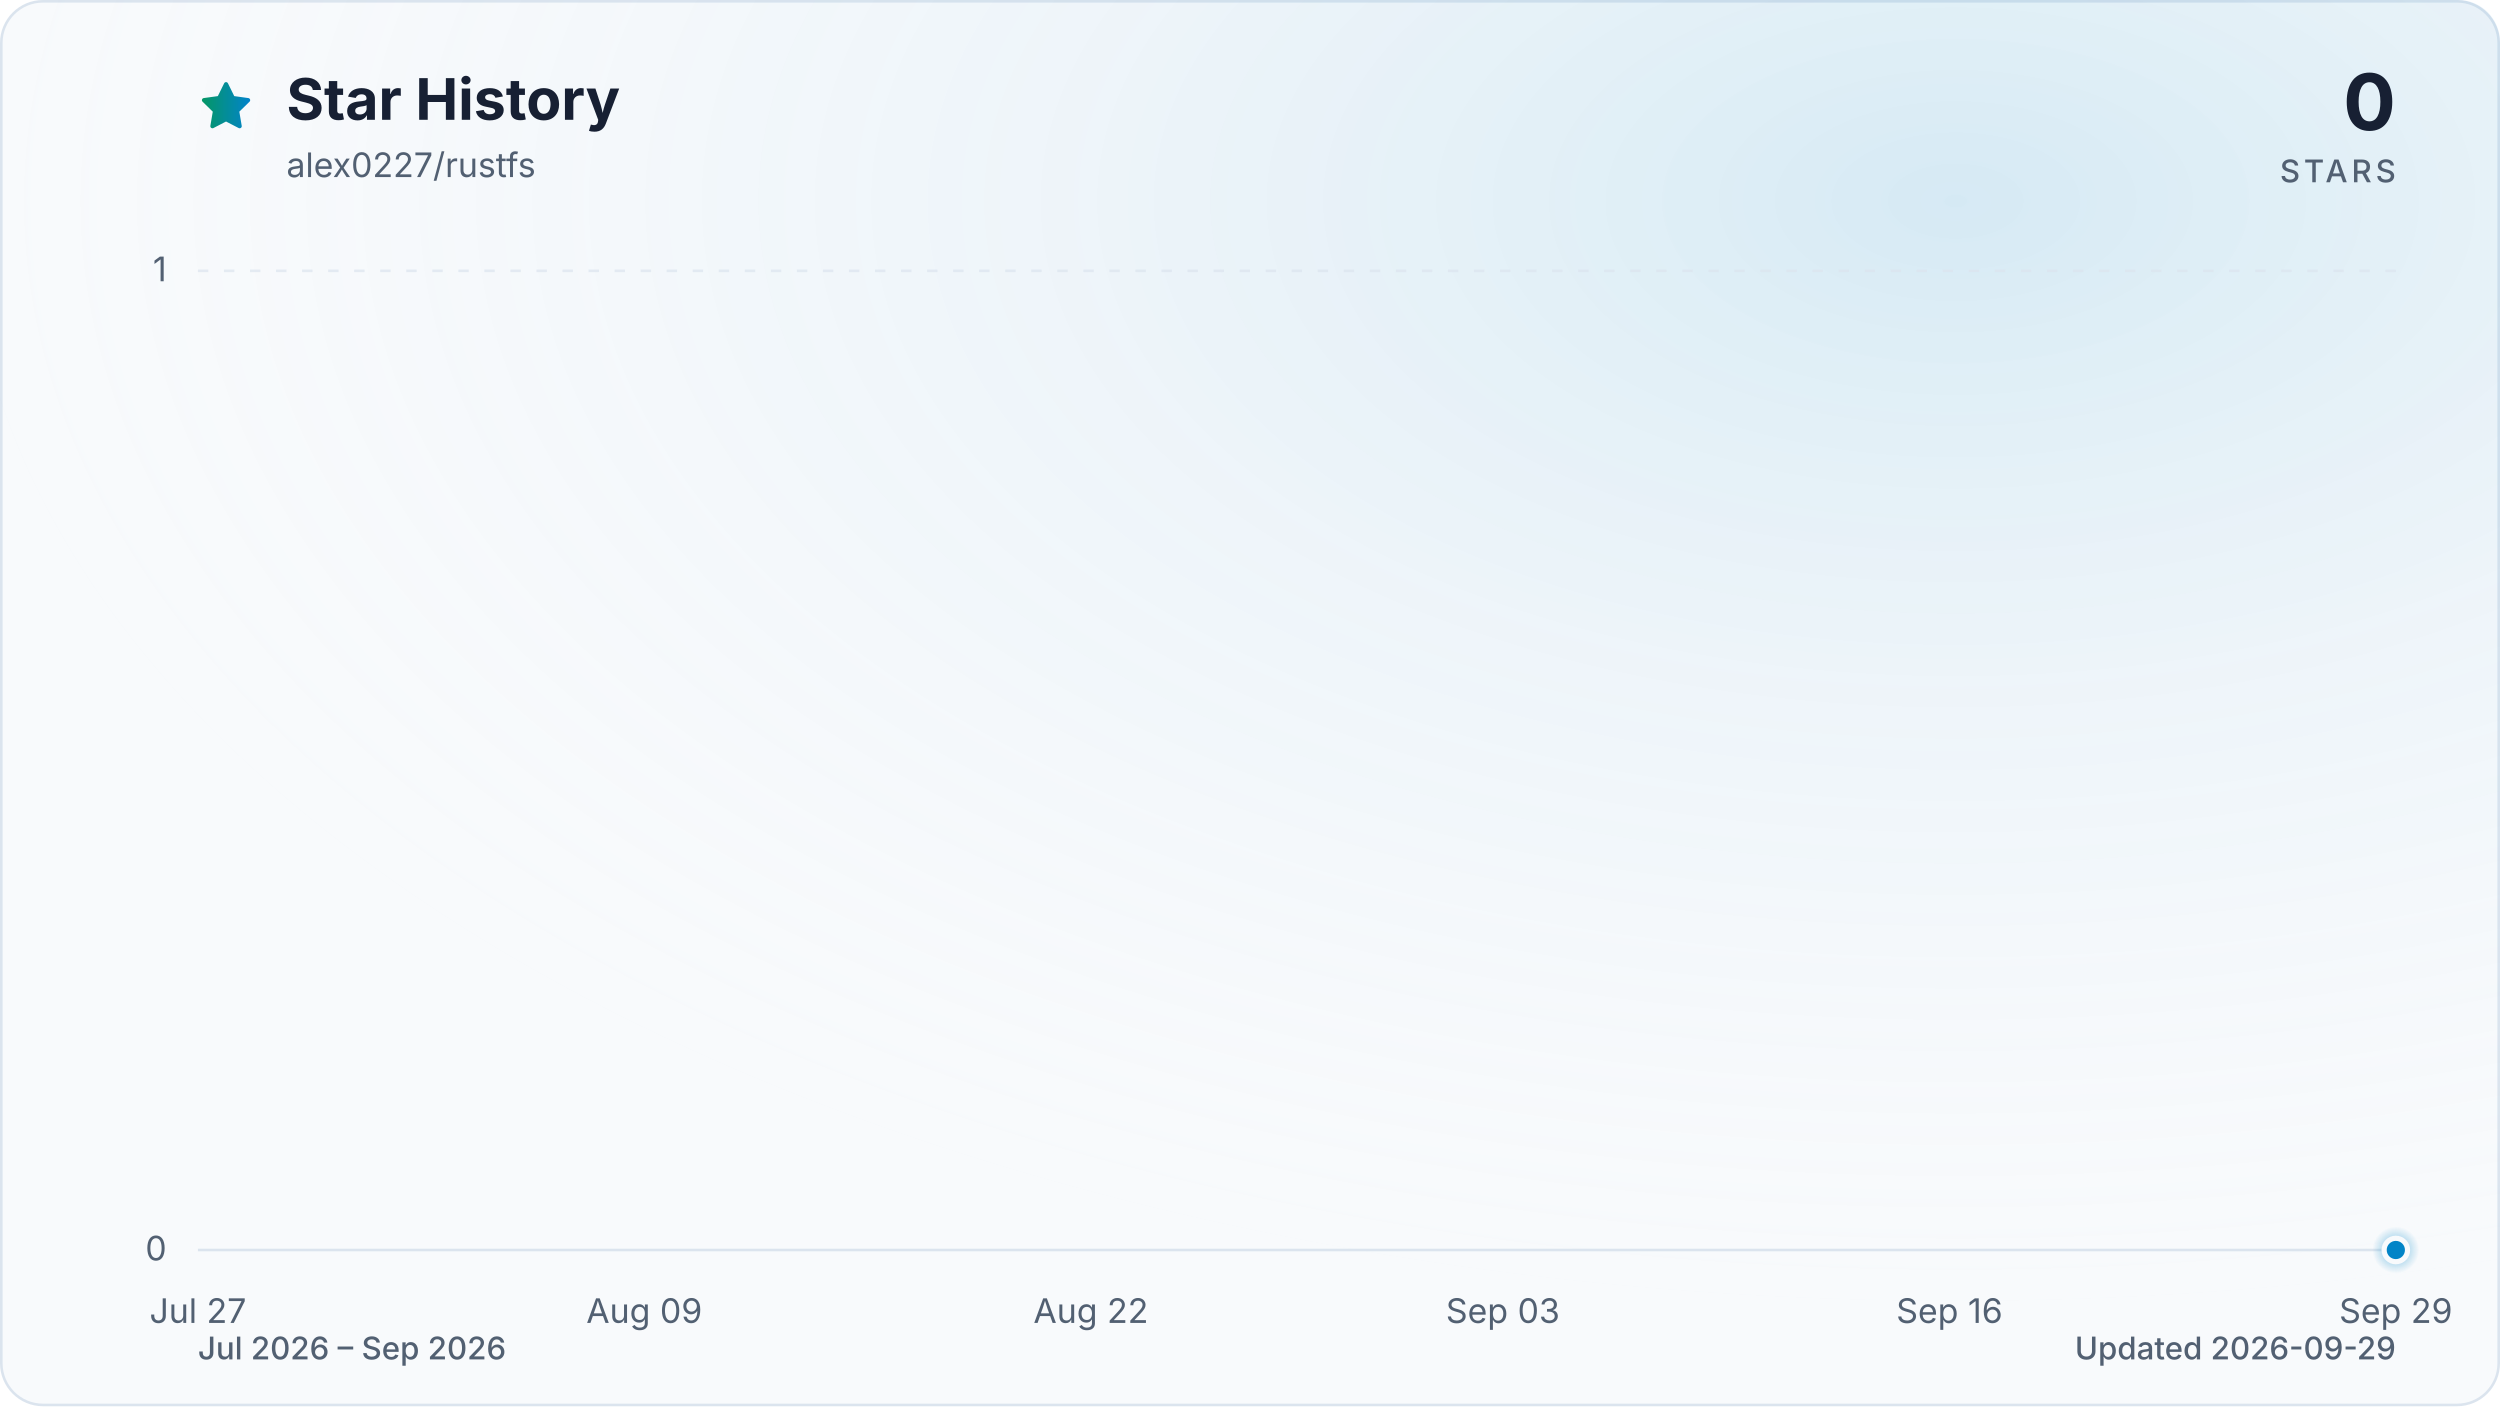
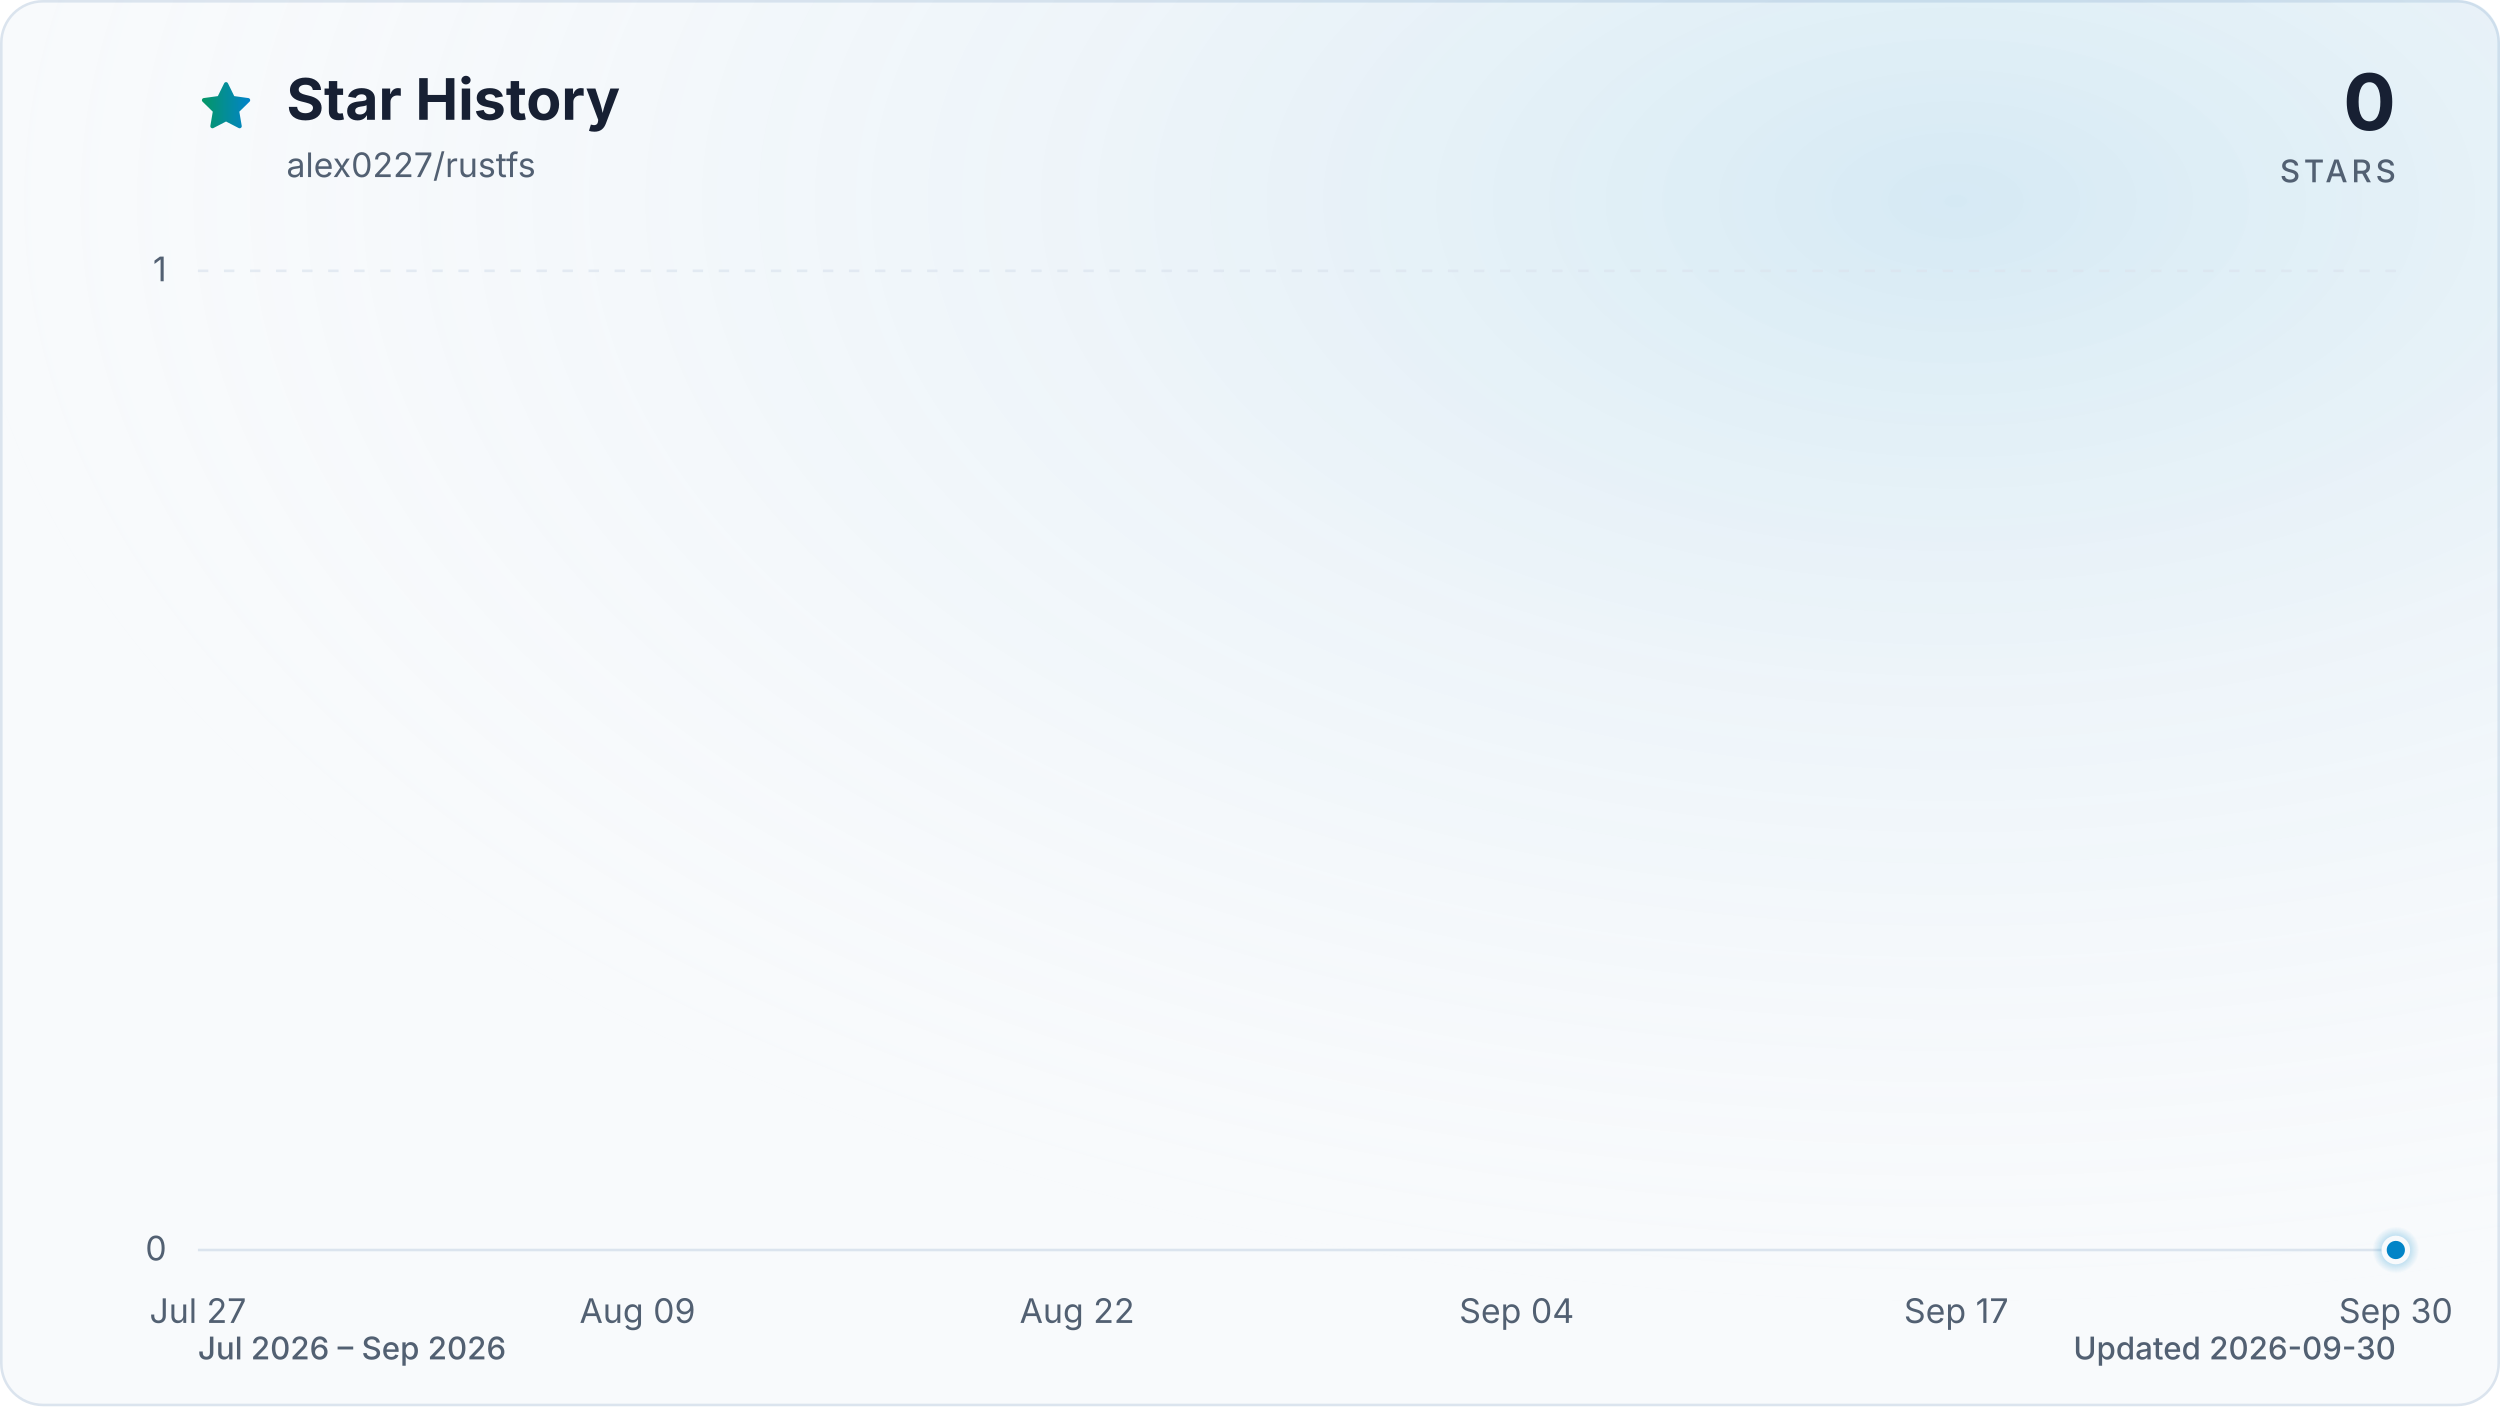
<svg xmlns="http://www.w3.org/2000/svg" viewBox="0 0 960 540" role="img" aria-labelledby="title description" data-style="gradient" data-variant="glow" data-animated="true">
  <defs>
    <linearGradient id="trend" x1="0" y1="0" x2="1" y2="0">
      <stop offset="0%" stop-color="#059669" />
      <stop offset="100%" stop-color="#0284c7" />
    </linearGradient>
    <linearGradient id="area" x1="0" y1="0" x2="0" y2="1">
      <stop offset="0%" stop-color="#059669" stop-opacity="0.30" />
      <stop offset="55%" stop-color="#0284c7" stop-opacity="0.10" />
      <stop offset="100%" stop-color="#0284c7" stop-opacity="0.01" />
    </linearGradient>
    <radialGradient id="marker-halo" cx="50%" cy="50%" r="50%">
      <stop offset="0%" stop-color="#0284c7" stop-opacity="0.55" />
      <stop offset="100%" stop-color="#0284c7" stop-opacity="0" />
    </radialGradient>
    <radialGradient id="surface-glow" cx="78%" cy="14%" r="80%">
      <stop offset="0%" stop-color="#0284c7" stop-opacity="0.14" />
      <stop offset="100%" stop-color="#f8fafc" stop-opacity="0" />
    </radialGradient>
    <filter id="trend-glow" x="-20%" y="-20%" width="140%" height="140%">
      <feGaussianBlur stdDeviation="7" />
    </filter>
  </defs>
  <style>
.trend-enter{transform-box:fill-box;transform-origin:center;animation:trend-enter 520ms cubic-bezier(0.16,1,0.3,1)}
.marker-enter{transform-box:fill-box;transform-origin:center;animation:marker-enter 320ms cubic-bezier(0.16,1,0.3,1) 200ms both}
.marker-pulse{transform-box:fill-box;transform-origin:center;animation:marker-pulse 2.6s ease-out infinite}
@keyframes trend-enter{from{opacity:.35;transform:translateY(10px)}to{opacity:1;transform:translateY(0)}}
@keyframes marker-enter{from{opacity:0;transform:scale(.4)}to{opacity:1;transform:scale(1)}}
@keyframes marker-pulse{0%{opacity:.5;transform:scale(.7)}70%,100%{opacity:0;transform:scale(2.1)}}
@media (prefers-reduced-motion:reduce){.trend-enter,.marker-enter,.marker-pulse{animation:none!important}}
@media (prefers-reduced-motion:reduce){.marker-pulse{opacity:0}}
</style>
  <rect x="0.5" y="0.5" width="959" height="539" fill="#f8fafc" stroke="#dbe4ee" stroke-width="1" rx="16" />
  <rect width="960" height="540" fill="url(#surface-glow)" rx="16" />
  <path d="M12 2.6l2.9 5.9 6.5.9-4.7 4.6 1.1 6.5-5.8-3-5.8 3 1.1-6.5-4.7-4.6 6.5-.9L12 2.6Z" transform="translate(76 30) scale(.9)" fill="url(#trend)" stroke="url(#trend)" stroke-width="1.8" stroke-linejoin="round" aria-hidden="true" />
  <text x="110" y="46" fill="#172033" font-family="ui-sans-serif, system-ui, -apple-system, BlinkMacSystemFont, 'Segoe UI', sans-serif" font-size="22" font-weight="700">Star History</text>
  <text x="110" y="68" fill="#526072" font-family="ui-sans-serif, system-ui, -apple-system, BlinkMacSystemFont, 'Segoe UI', sans-serif" font-size="13">alex0227/rustfs</text>
  <text x="920" y="50" fill="#172033" font-family="ui-sans-serif, system-ui, -apple-system, BlinkMacSystemFont, 'Segoe UI', sans-serif" font-size="30" font-weight="700" text-anchor="end">0</text>
  <text x="920" y="70" fill="#526072" font-family="ui-sans-serif, system-ui, -apple-system, BlinkMacSystemFont, 'Segoe UI', sans-serif" font-size="12" font-weight="500" letter-spacing="1.5" text-anchor="end">STARS</text>
  <line x1="76" y1="480.0" x2="920" y2="480.0" stroke="#dbe4ee" stroke-width="1" stroke-dasharray="0" opacity="1" />
  <text x="64" y="484.0" fill="#526072" font-family="ui-sans-serif, system-ui, -apple-system, BlinkMacSystemFont, 'Segoe UI', sans-serif" font-size="13" text-anchor="end">0</text>
  <line x1="76" y1="104.0" x2="920" y2="104.0" stroke="#dbe4ee" stroke-width="1" stroke-dasharray="4 6" opacity="0.7" />
  <text x="64" y="108.0" fill="#526072" font-family="ui-sans-serif, system-ui, -apple-system, BlinkMacSystemFont, 'Segoe UI', sans-serif" font-size="13" text-anchor="end">1</text>
  <text x="76.0" y="508" fill="#526072" font-family="ui-sans-serif, system-ui, -apple-system, BlinkMacSystemFont, 'Segoe UI', sans-serif" font-size="13" text-anchor="middle">Jul 27</text>
-   <text x="247.4" y="508" fill="#526072" font-family="ui-sans-serif, system-ui, -apple-system, BlinkMacSystemFont, 'Segoe UI', sans-serif" font-size="13" text-anchor="middle">Aug 09</text>
-   <text x="418.9" y="508" fill="#526072" font-family="ui-sans-serif, system-ui, -apple-system, BlinkMacSystemFont, 'Segoe UI', sans-serif" font-size="13" text-anchor="middle">Aug 22</text>
-   <text x="577.1" y="508" fill="#526072" font-family="ui-sans-serif, system-ui, -apple-system, BlinkMacSystemFont, 'Segoe UI', sans-serif" font-size="13" text-anchor="middle">Sep 03</text>
-   <text x="748.6" y="508" fill="#526072" font-family="ui-sans-serif, system-ui, -apple-system, BlinkMacSystemFont, 'Segoe UI', sans-serif" font-size="13" text-anchor="middle">Sep 16</text>
-   <text x="920.0" y="508" fill="#526072" font-family="ui-sans-serif, system-ui, -apple-system, BlinkMacSystemFont, 'Segoe UI', sans-serif" font-size="13" text-anchor="middle">Sep 29</text>
+   <text x="244.8" y="508" fill="#526072" font-family="ui-sans-serif, system-ui, -apple-system, BlinkMacSystemFont, 'Segoe UI', sans-serif" font-size="13" text-anchor="middle">Aug 09</text>
+   <text x="413.6" y="508" fill="#526072" font-family="ui-sans-serif, system-ui, -apple-system, BlinkMacSystemFont, 'Segoe UI', sans-serif" font-size="13" text-anchor="middle">Aug 22</text>
+   <text x="582.4" y="508" fill="#526072" font-family="ui-sans-serif, system-ui, -apple-system, BlinkMacSystemFont, 'Segoe UI', sans-serif" font-size="13" text-anchor="middle">Sep 04</text>
+   <text x="751.2" y="508" fill="#526072" font-family="ui-sans-serif, system-ui, -apple-system, BlinkMacSystemFont, 'Segoe UI', sans-serif" font-size="13" text-anchor="middle">Sep 17</text>
+   <text x="920.0" y="508" fill="#526072" font-family="ui-sans-serif, system-ui, -apple-system, BlinkMacSystemFont, 'Segoe UI', sans-serif" font-size="13" text-anchor="middle">Sep 30</text>
  <g class="trend-enter">
-     <path d="M 76.0 480.0 C 80.4 480.0, 84.8 480.0, 89.2 480.0 C 93.6 480.0, 98.0 480.0, 102.4 480.0 C 106.8 480.0, 111.2 480.0, 115.6 480.0 C 120.0 480.0, 124.4 480.0, 128.8 480.0 C 133.1 480.0, 137.5 480.0, 141.9 480.0 C 146.3 480.0, 150.7 480.0, 155.1 480.0 C 159.5 480.0, 163.9 480.0, 168.3 480.0 C 172.7 480.0, 177.1 480.0, 181.5 480.0 C 185.9 480.0, 190.3 480.0, 194.7 480.0 C 199.1 480.0, 203.5 480.0, 207.9 480.0 C 212.3 480.0, 216.7 480.0, 221.1 480.0 C 225.5 480.0, 229.9 480.0, 234.3 480.0 C 238.6 480.0, 243.0 480.0, 247.4 480.0 C 251.8 480.0, 256.2 480.0, 260.6 480.0 C 265.0 480.0, 269.4 480.0, 273.8 480.0 C 278.2 480.0, 282.6 480.0, 287.0 480.0 C 291.4 480.0, 295.8 480.0, 300.2 480.0 C 304.6 480.0, 309.0 480.0, 313.4 480.0 C 317.8 480.0, 322.2 480.0, 326.6 480.0 C 331.0 480.0, 335.4 480.0, 339.8 480.0 C 344.1 480.0, 348.5 480.0, 352.9 480.0 C 357.3 480.0, 361.7 480.0, 366.1 480.0 C 370.5 480.0, 374.9 480.0, 379.3 480.0 C 383.7 480.0, 388.1 480.0, 392.5 480.0 C 396.9 480.0, 401.3 480.0, 405.7 480.0 C 410.1 480.0, 414.5 480.0, 418.9 480.0 C 423.3 480.0, 427.7 480.0, 432.1 480.0 C 436.5 480.0, 440.9 480.0, 445.3 480.0 C 449.6 480.0, 454.0 480.0, 458.4 480.0 C 462.8 480.0, 467.2 480.0, 471.6 480.0 C 476.0 480.0, 480.4 480.0, 484.8 480.0 C 489.2 480.0, 493.6 480.0, 498.0 480.0 C 502.4 480.0, 506.8 480.0, 511.2 480.0 C 515.6 480.0, 520.0 480.0, 524.4 480.0 C 528.8 480.0, 533.2 480.0, 537.6 480.0 C 542.0 480.0, 546.4 480.0, 550.8 480.0 C 555.1 480.0, 559.5 480.0, 563.9 480.0 C 568.3 480.0, 572.7 480.0, 577.1 480.0 C 581.5 480.0, 585.9 480.0, 590.3 480.0 C 594.7 480.0, 599.1 480.0, 603.5 480.0 C 607.9 480.0, 612.3 480.0, 616.7 480.0 C 621.1 480.0, 625.5 480.0, 629.9 480.0 C 634.3 480.0, 638.7 480.0, 643.1 480.0 C 647.5 480.0, 651.9 480.0, 656.3 480.0 C 660.6 480.0, 665.0 480.0, 669.4 480.0 C 673.8 480.0, 678.2 480.0, 682.6 480.0 C 687.0 480.0, 691.4 480.0, 695.8 480.0 C 700.2 480.0, 704.6 480.0, 709.0 480.0 C 713.4 480.0, 717.8 480.0, 722.2 480.0 C 726.6 480.0, 731.0 480.0, 735.4 480.0 C 739.8 480.0, 744.2 480.0, 748.6 480.0 C 753.0 480.0, 757.4 480.0, 761.8 480.0 C 766.1 480.0, 770.5 480.0, 774.9 480.0 C 779.3 480.0, 783.7 480.0, 788.1 480.0 C 792.5 480.0, 796.9 480.0, 801.3 480.0 C 805.7 480.0, 810.1 480.0, 814.5 480.0 C 818.9 480.0, 823.3 480.0, 827.7 480.0 C 832.1 480.0, 836.5 480.0, 840.9 480.0 C 845.3 480.0, 849.7 480.0, 854.1 480.0 C 858.5 480.0, 862.9 480.0, 867.3 480.0 C 871.6 480.0, 876.0 480.0, 880.4 480.0 C 884.8 480.0, 889.2 480.0, 893.6 480.0 C 898.0 480.0, 902.4 480.0, 906.8 480.0 C 911.2 480.0, 915.6 480.0, 920.0 480.0 L 920.0 480.0 L 76.0 480.0 Z" fill="url(#area)" />
-     <path d="M 76.0 480.0 C 80.4 480.0, 84.8 480.0, 89.2 480.0 C 93.6 480.0, 98.0 480.0, 102.4 480.0 C 106.8 480.0, 111.2 480.0, 115.6 480.0 C 120.0 480.0, 124.4 480.0, 128.8 480.0 C 133.1 480.0, 137.5 480.0, 141.9 480.0 C 146.3 480.0, 150.7 480.0, 155.1 480.0 C 159.5 480.0, 163.9 480.0, 168.3 480.0 C 172.7 480.0, 177.1 480.0, 181.5 480.0 C 185.9 480.0, 190.3 480.0, 194.7 480.0 C 199.1 480.0, 203.5 480.0, 207.9 480.0 C 212.3 480.0, 216.7 480.0, 221.1 480.0 C 225.5 480.0, 229.9 480.0, 234.3 480.0 C 238.6 480.0, 243.0 480.0, 247.4 480.0 C 251.8 480.0, 256.2 480.0, 260.6 480.0 C 265.0 480.0, 269.4 480.0, 273.8 480.0 C 278.2 480.0, 282.6 480.0, 287.0 480.0 C 291.4 480.0, 295.8 480.0, 300.2 480.0 C 304.6 480.0, 309.0 480.0, 313.4 480.0 C 317.8 480.0, 322.2 480.0, 326.6 480.0 C 331.0 480.0, 335.4 480.0, 339.8 480.0 C 344.1 480.0, 348.5 480.0, 352.9 480.0 C 357.3 480.0, 361.7 480.0, 366.1 480.0 C 370.5 480.0, 374.9 480.0, 379.3 480.0 C 383.7 480.0, 388.1 480.0, 392.5 480.0 C 396.9 480.0, 401.3 480.0, 405.7 480.0 C 410.1 480.0, 414.5 480.0, 418.9 480.0 C 423.3 480.0, 427.7 480.0, 432.1 480.0 C 436.5 480.0, 440.9 480.0, 445.3 480.0 C 449.6 480.0, 454.0 480.0, 458.4 480.0 C 462.8 480.0, 467.2 480.0, 471.6 480.0 C 476.0 480.0, 480.4 480.0, 484.8 480.0 C 489.2 480.0, 493.6 480.0, 498.0 480.0 C 502.4 480.0, 506.8 480.0, 511.2 480.0 C 515.6 480.0, 520.0 480.0, 524.4 480.0 C 528.8 480.0, 533.2 480.0, 537.6 480.0 C 542.0 480.0, 546.4 480.0, 550.8 480.0 C 555.1 480.0, 559.5 480.0, 563.9 480.0 C 568.3 480.0, 572.7 480.0, 577.1 480.0 C 581.5 480.0, 585.9 480.0, 590.3 480.0 C 594.7 480.0, 599.1 480.0, 603.5 480.0 C 607.9 480.0, 612.3 480.0, 616.7 480.0 C 621.1 480.0, 625.5 480.0, 629.9 480.0 C 634.3 480.0, 638.7 480.0, 643.1 480.0 C 647.5 480.0, 651.9 480.0, 656.3 480.0 C 660.6 480.0, 665.0 480.0, 669.4 480.0 C 673.8 480.0, 678.2 480.0, 682.6 480.0 C 687.0 480.0, 691.4 480.0, 695.8 480.0 C 700.2 480.0, 704.6 480.0, 709.0 480.0 C 713.4 480.0, 717.8 480.0, 722.2 480.0 C 726.6 480.0, 731.0 480.0, 735.4 480.0 C 739.8 480.0, 744.2 480.0, 748.6 480.0 C 753.0 480.0, 757.4 480.0, 761.8 480.0 C 766.1 480.0, 770.5 480.0, 774.9 480.0 C 779.3 480.0, 783.7 480.0, 788.1 480.0 C 792.5 480.0, 796.9 480.0, 801.3 480.0 C 805.7 480.0, 810.1 480.0, 814.5 480.0 C 818.9 480.0, 823.3 480.0, 827.7 480.0 C 832.1 480.0, 836.5 480.0, 840.9 480.0 C 845.3 480.0, 849.7 480.0, 854.1 480.0 C 858.5 480.0, 862.9 480.0, 867.3 480.0 C 871.6 480.0, 876.0 480.0, 880.4 480.0 C 884.8 480.0, 889.2 480.0, 893.6 480.0 C 898.0 480.0, 902.4 480.0, 906.8 480.0 C 911.2 480.0, 915.6 480.0, 920.0 480.0" fill="none" stroke="url(#trend)" stroke-width="12" stroke-linecap="round" stroke-linejoin="round" opacity="0.16" filter="url(#trend-glow)" />
-     <path d="M 76.0 480.0 C 80.4 480.0, 84.8 480.0, 89.2 480.0 C 93.6 480.0, 98.0 480.0, 102.4 480.0 C 106.8 480.0, 111.2 480.0, 115.6 480.0 C 120.0 480.0, 124.4 480.0, 128.8 480.0 C 133.1 480.0, 137.5 480.0, 141.9 480.0 C 146.3 480.0, 150.7 480.0, 155.1 480.0 C 159.5 480.0, 163.9 480.0, 168.3 480.0 C 172.7 480.0, 177.1 480.0, 181.5 480.0 C 185.9 480.0, 190.3 480.0, 194.7 480.0 C 199.1 480.0, 203.5 480.0, 207.9 480.0 C 212.3 480.0, 216.7 480.0, 221.1 480.0 C 225.5 480.0, 229.9 480.0, 234.3 480.0 C 238.6 480.0, 243.0 480.0, 247.4 480.0 C 251.8 480.0, 256.2 480.0, 260.6 480.0 C 265.0 480.0, 269.4 480.0, 273.8 480.0 C 278.2 480.0, 282.6 480.0, 287.0 480.0 C 291.4 480.0, 295.8 480.0, 300.2 480.0 C 304.6 480.0, 309.0 480.0, 313.4 480.0 C 317.8 480.0, 322.2 480.0, 326.6 480.0 C 331.0 480.0, 335.4 480.0, 339.8 480.0 C 344.1 480.0, 348.5 480.0, 352.9 480.0 C 357.3 480.0, 361.7 480.0, 366.1 480.0 C 370.5 480.0, 374.9 480.0, 379.3 480.0 C 383.7 480.0, 388.1 480.0, 392.5 480.0 C 396.9 480.0, 401.3 480.0, 405.7 480.0 C 410.1 480.0, 414.5 480.0, 418.9 480.0 C 423.3 480.0, 427.7 480.0, 432.1 480.0 C 436.5 480.0, 440.9 480.0, 445.3 480.0 C 449.6 480.0, 454.0 480.0, 458.4 480.0 C 462.8 480.0, 467.2 480.0, 471.6 480.0 C 476.0 480.0, 480.4 480.0, 484.8 480.0 C 489.2 480.0, 493.6 480.0, 498.0 480.0 C 502.4 480.0, 506.8 480.0, 511.2 480.0 C 515.6 480.0, 520.0 480.0, 524.4 480.0 C 528.8 480.0, 533.2 480.0, 537.6 480.0 C 542.0 480.0, 546.4 480.0, 550.8 480.0 C 555.1 480.0, 559.5 480.0, 563.9 480.0 C 568.3 480.0, 572.7 480.0, 577.1 480.0 C 581.5 480.0, 585.9 480.0, 590.3 480.0 C 594.7 480.0, 599.1 480.0, 603.5 480.0 C 607.9 480.0, 612.3 480.0, 616.7 480.0 C 621.1 480.0, 625.5 480.0, 629.9 480.0 C 634.3 480.0, 638.7 480.0, 643.1 480.0 C 647.5 480.0, 651.9 480.0, 656.3 480.0 C 660.6 480.0, 665.0 480.0, 669.4 480.0 C 673.8 480.0, 678.2 480.0, 682.6 480.0 C 687.0 480.0, 691.4 480.0, 695.8 480.0 C 700.2 480.0, 704.6 480.0, 709.0 480.0 C 713.4 480.0, 717.8 480.0, 722.2 480.0 C 726.6 480.0, 731.0 480.0, 735.4 480.0 C 739.8 480.0, 744.2 480.0, 748.6 480.0 C 753.0 480.0, 757.4 480.0, 761.8 480.0 C 766.1 480.0, 770.5 480.0, 774.9 480.0 C 779.3 480.0, 783.7 480.0, 788.1 480.0 C 792.5 480.0, 796.9 480.0, 801.3 480.0 C 805.7 480.0, 810.1 480.0, 814.5 480.0 C 818.9 480.0, 823.3 480.0, 827.7 480.0 C 832.1 480.0, 836.5 480.0, 840.9 480.0 C 845.3 480.0, 849.7 480.0, 854.1 480.0 C 858.5 480.0, 862.9 480.0, 867.3 480.0 C 871.6 480.0, 876.0 480.0, 880.4 480.0 C 884.8 480.0, 889.2 480.0, 893.6 480.0 C 898.0 480.0, 902.4 480.0, 906.8 480.0 C 911.2 480.0, 915.6 480.0, 920.0 480.0" fill="none" stroke="url(#trend)" stroke-width="3" stroke-linecap="round" stroke-linejoin="round" />
+     <path d="M 76.0 480.0 C 80.3 480.0, 84.7 480.0, 89.0 480.0 C 93.3 480.0, 97.6 480.0, 102.0 480.0 C 106.3 480.0, 110.6 480.0, 115.0 480.0 C 119.3 480.0, 123.6 480.0, 127.9 480.0 C 132.3 480.0, 136.6 480.0, 140.9 480.0 C 145.3 480.0, 149.6 480.0, 153.9 480.0 C 158.2 480.0, 162.6 480.0, 166.9 480.0 C 171.2 480.0, 175.5 480.0, 179.9 480.0 C 184.2 480.0, 188.5 480.0, 192.9 480.0 C 197.2 480.0, 201.5 480.0, 205.8 480.0 C 210.2 480.0, 214.5 480.0, 218.8 480.0 C 223.2 480.0, 227.5 480.0, 231.8 480.0 C 236.1 480.0, 240.5 480.0, 244.8 480.0 C 249.1 480.0, 253.5 480.0, 257.8 480.0 C 262.1 480.0, 266.4 480.0, 270.8 480.0 C 275.1 480.0, 279.4 480.0, 283.8 480.0 C 288.1 480.0, 292.4 480.0, 296.7 480.0 C 301.1 480.0, 305.4 480.0, 309.7 480.0 C 314.1 480.0, 318.4 480.0, 322.7 480.0 C 327.0 480.0, 331.4 480.0, 335.7 480.0 C 340.0 480.0, 344.3 480.0, 348.7 480.0 C 353.0 480.0, 357.3 480.0, 361.7 480.0 C 366.0 480.0, 370.3 480.0, 374.6 480.0 C 379.0 480.0, 383.3 480.0, 387.6 480.0 C 392.0 480.0, 396.3 480.0, 400.6 480.0 C 404.9 480.0, 409.3 480.0, 413.6 480.0 C 417.9 480.0, 422.3 480.0, 426.6 480.0 C 430.9 480.0, 435.2 480.0, 439.6 480.0 C 443.9 480.0, 448.2 480.0, 452.6 480.0 C 456.9 480.0, 461.2 480.0, 465.5 480.0 C 469.9 480.0, 474.2 480.0, 478.5 480.0 C 482.9 480.0, 487.2 480.0, 491.5 480.0 C 495.8 480.0, 500.2 480.0, 504.5 480.0 C 508.8 480.0, 513.1 480.0, 517.5 480.0 C 521.8 480.0, 526.1 480.0, 530.5 480.0 C 534.8 480.0, 539.1 480.0, 543.4 480.0 C 547.8 480.0, 552.1 480.0, 556.4 480.0 C 560.8 480.0, 565.1 480.0, 569.4 480.0 C 573.7 480.0, 578.1 480.0, 582.4 480.0 C 586.7 480.0, 591.1 480.0, 595.4 480.0 C 599.7 480.0, 604.0 480.0, 608.4 480.0 C 612.7 480.0, 617.0 480.0, 621.4 480.0 C 625.7 480.0, 630.0 480.0, 634.3 480.0 C 638.7 480.0, 643.0 480.0, 647.3 480.0 C 651.7 480.0, 656.0 480.0, 660.3 480.0 C 664.6 480.0, 669.0 480.0, 673.3 480.0 C 677.6 480.0, 681.9 480.0, 686.3 480.0 C 690.6 480.0, 694.9 480.0, 699.3 480.0 C 703.6 480.0, 707.9 480.0, 712.2 480.0 C 716.6 480.0, 720.9 480.0, 725.2 480.0 C 729.6 480.0, 733.9 480.0, 738.2 480.0 C 742.5 480.0, 746.9 480.0, 751.2 480.0 C 755.5 480.0, 759.9 480.0, 764.2 480.0 C 768.5 480.0, 772.8 480.0, 777.2 480.0 C 781.5 480.0, 785.8 480.0, 790.2 480.0 C 794.5 480.0, 798.8 480.0, 803.1 480.0 C 807.5 480.0, 811.8 480.0, 816.1 480.0 C 820.5 480.0, 824.8 480.0, 829.1 480.0 C 833.4 480.0, 837.8 480.0, 842.1 480.0 C 846.4 480.0, 850.7 480.0, 855.1 480.0 C 859.4 480.0, 863.7 480.0, 868.1 480.0 C 872.4 480.0, 876.7 480.0, 881.0 480.0 C 885.4 480.0, 889.7 480.0, 894.0 480.0 C 898.4 480.0, 902.7 480.0, 907.0 480.0 C 911.3 480.0, 915.7 480.0, 920.0 480.0 L 920.0 480.0 L 76.0 480.0 Z" fill="url(#area)" />
+     <path d="M 76.0 480.0 C 80.3 480.0, 84.7 480.0, 89.0 480.0 C 93.3 480.0, 97.6 480.0, 102.0 480.0 C 106.3 480.0, 110.6 480.0, 115.0 480.0 C 119.3 480.0, 123.6 480.0, 127.9 480.0 C 132.3 480.0, 136.6 480.0, 140.9 480.0 C 145.3 480.0, 149.6 480.0, 153.9 480.0 C 158.2 480.0, 162.6 480.0, 166.9 480.0 C 171.2 480.0, 175.5 480.0, 179.9 480.0 C 184.2 480.0, 188.5 480.0, 192.9 480.0 C 197.2 480.0, 201.5 480.0, 205.8 480.0 C 210.2 480.0, 214.5 480.0, 218.8 480.0 C 223.2 480.0, 227.5 480.0, 231.8 480.0 C 236.1 480.0, 240.5 480.0, 244.8 480.0 C 249.1 480.0, 253.5 480.0, 257.8 480.0 C 262.1 480.0, 266.4 480.0, 270.8 480.0 C 275.1 480.0, 279.4 480.0, 283.8 480.0 C 288.1 480.0, 292.4 480.0, 296.7 480.0 C 301.1 480.0, 305.4 480.0, 309.7 480.0 C 314.1 480.0, 318.4 480.0, 322.7 480.0 C 327.0 480.0, 331.4 480.0, 335.7 480.0 C 340.0 480.0, 344.3 480.0, 348.7 480.0 C 353.0 480.0, 357.3 480.0, 361.7 480.0 C 366.0 480.0, 370.3 480.0, 374.6 480.0 C 379.0 480.0, 383.3 480.0, 387.6 480.0 C 392.0 480.0, 396.3 480.0, 400.6 480.0 C 404.9 480.0, 409.3 480.0, 413.6 480.0 C 417.9 480.0, 422.3 480.0, 426.6 480.0 C 430.9 480.0, 435.2 480.0, 439.6 480.0 C 443.9 480.0, 448.2 480.0, 452.6 480.0 C 456.9 480.0, 461.2 480.0, 465.5 480.0 C 469.9 480.0, 474.2 480.0, 478.5 480.0 C 482.9 480.0, 487.2 480.0, 491.5 480.0 C 495.8 480.0, 500.2 480.0, 504.5 480.0 C 508.8 480.0, 513.1 480.0, 517.5 480.0 C 521.8 480.0, 526.1 480.0, 530.5 480.0 C 534.8 480.0, 539.1 480.0, 543.4 480.0 C 547.8 480.0, 552.1 480.0, 556.4 480.0 C 560.8 480.0, 565.1 480.0, 569.4 480.0 C 573.7 480.0, 578.1 480.0, 582.4 480.0 C 586.7 480.0, 591.1 480.0, 595.4 480.0 C 599.7 480.0, 604.0 480.0, 608.4 480.0 C 612.7 480.0, 617.0 480.0, 621.4 480.0 C 625.7 480.0, 630.0 480.0, 634.3 480.0 C 638.7 480.0, 643.0 480.0, 647.3 480.0 C 651.7 480.0, 656.0 480.0, 660.3 480.0 C 664.6 480.0, 669.0 480.0, 673.3 480.0 C 677.6 480.0, 681.9 480.0, 686.3 480.0 C 690.6 480.0, 694.9 480.0, 699.3 480.0 C 703.6 480.0, 707.9 480.0, 712.2 480.0 C 716.6 480.0, 720.9 480.0, 725.2 480.0 C 729.6 480.0, 733.9 480.0, 738.2 480.0 C 742.5 480.0, 746.9 480.0, 751.2 480.0 C 755.5 480.0, 759.9 480.0, 764.2 480.0 C 768.5 480.0, 772.8 480.0, 777.2 480.0 C 781.5 480.0, 785.8 480.0, 790.2 480.0 C 794.5 480.0, 798.8 480.0, 803.1 480.0 C 807.5 480.0, 811.8 480.0, 816.1 480.0 C 820.5 480.0, 824.8 480.0, 829.1 480.0 C 833.4 480.0, 837.8 480.0, 842.1 480.0 C 846.4 480.0, 850.7 480.0, 855.1 480.0 C 859.4 480.0, 863.7 480.0, 868.1 480.0 C 872.4 480.0, 876.7 480.0, 881.0 480.0 C 885.4 480.0, 889.7 480.0, 894.0 480.0 C 898.4 480.0, 902.7 480.0, 907.0 480.0 C 911.3 480.0, 915.7 480.0, 920.0 480.0" fill="none" stroke="url(#trend)" stroke-width="12" stroke-linecap="round" stroke-linejoin="round" opacity="0.16" filter="url(#trend-glow)" />
+     <path d="M 76.0 480.0 C 80.3 480.0, 84.7 480.0, 89.0 480.0 C 93.3 480.0, 97.6 480.0, 102.0 480.0 C 106.3 480.0, 110.6 480.0, 115.0 480.0 C 119.3 480.0, 123.6 480.0, 127.9 480.0 C 132.3 480.0, 136.6 480.0, 140.9 480.0 C 145.3 480.0, 149.6 480.0, 153.9 480.0 C 158.2 480.0, 162.6 480.0, 166.9 480.0 C 171.2 480.0, 175.5 480.0, 179.9 480.0 C 184.2 480.0, 188.5 480.0, 192.9 480.0 C 197.2 480.0, 201.5 480.0, 205.8 480.0 C 210.2 480.0, 214.5 480.0, 218.8 480.0 C 223.2 480.0, 227.5 480.0, 231.8 480.0 C 236.1 480.0, 240.5 480.0, 244.8 480.0 C 249.1 480.0, 253.5 480.0, 257.8 480.0 C 262.1 480.0, 266.4 480.0, 270.8 480.0 C 275.1 480.0, 279.4 480.0, 283.8 480.0 C 288.1 480.0, 292.4 480.0, 296.7 480.0 C 301.1 480.0, 305.4 480.0, 309.7 480.0 C 314.1 480.0, 318.4 480.0, 322.7 480.0 C 327.0 480.0, 331.4 480.0, 335.7 480.0 C 340.0 480.0, 344.3 480.0, 348.7 480.0 C 353.0 480.0, 357.3 480.0, 361.7 480.0 C 366.0 480.0, 370.3 480.0, 374.6 480.0 C 379.0 480.0, 383.3 480.0, 387.6 480.0 C 392.0 480.0, 396.3 480.0, 400.6 480.0 C 404.9 480.0, 409.3 480.0, 413.6 480.0 C 417.9 480.0, 422.3 480.0, 426.6 480.0 C 430.9 480.0, 435.2 480.0, 439.6 480.0 C 443.9 480.0, 448.2 480.0, 452.6 480.0 C 456.9 480.0, 461.2 480.0, 465.5 480.0 C 469.9 480.0, 474.2 480.0, 478.5 480.0 C 482.9 480.0, 487.2 480.0, 491.5 480.0 C 495.8 480.0, 500.2 480.0, 504.5 480.0 C 508.8 480.0, 513.1 480.0, 517.5 480.0 C 521.8 480.0, 526.1 480.0, 530.5 480.0 C 534.8 480.0, 539.1 480.0, 543.4 480.0 C 547.8 480.0, 552.1 480.0, 556.4 480.0 C 560.8 480.0, 565.1 480.0, 569.4 480.0 C 573.7 480.0, 578.1 480.0, 582.4 480.0 C 586.7 480.0, 591.1 480.0, 595.4 480.0 C 599.7 480.0, 604.0 480.0, 608.4 480.0 C 612.7 480.0, 617.0 480.0, 621.4 480.0 C 625.7 480.0, 630.0 480.0, 634.3 480.0 C 638.7 480.0, 643.0 480.0, 647.3 480.0 C 651.7 480.0, 656.0 480.0, 660.3 480.0 C 664.6 480.0, 669.0 480.0, 673.3 480.0 C 677.6 480.0, 681.9 480.0, 686.3 480.0 C 690.6 480.0, 694.9 480.0, 699.3 480.0 C 703.6 480.0, 707.9 480.0, 712.2 480.0 C 716.6 480.0, 720.9 480.0, 725.2 480.0 C 729.6 480.0, 733.9 480.0, 738.2 480.0 C 742.5 480.0, 746.9 480.0, 751.2 480.0 C 755.5 480.0, 759.9 480.0, 764.2 480.0 C 768.5 480.0, 772.8 480.0, 777.2 480.0 C 781.5 480.0, 785.8 480.0, 790.2 480.0 C 794.5 480.0, 798.8 480.0, 803.1 480.0 C 807.5 480.0, 811.8 480.0, 816.1 480.0 C 820.5 480.0, 824.8 480.0, 829.1 480.0 C 833.4 480.0, 837.8 480.0, 842.1 480.0 C 846.4 480.0, 850.7 480.0, 855.1 480.0 C 859.4 480.0, 863.7 480.0, 868.1 480.0 C 872.4 480.0, 876.7 480.0, 881.0 480.0 C 885.4 480.0, 889.7 480.0, 894.0 480.0 C 898.4 480.0, 902.7 480.0, 907.0 480.0 C 911.3 480.0, 915.7 480.0, 920.0 480.0" fill="none" stroke="url(#trend)" stroke-width="3" stroke-linecap="round" stroke-linejoin="round" />
  </g>
  <g class="marker-enter">
    <circle class="marker-pulse" cx="920.0" cy="480.0" r="9" fill="url(#marker-halo)" />
    <circle cx="920.0" cy="480.0" r="4.5" fill="#0284c7" stroke="#f8fafc" stroke-width="2" />
  </g>
  <text x="76" y="522" fill="#526072" font-family="ui-sans-serif, system-ui, -apple-system, BlinkMacSystemFont, 'Segoe UI', sans-serif" font-size="12" font-weight="500">Jul 2026 – Sep 2026</text>
-   <text x="920" y="522" fill="#526072" font-family="ui-sans-serif, system-ui, -apple-system, BlinkMacSystemFont, 'Segoe UI', sans-serif" font-size="12" font-weight="500" text-anchor="end">Updated 2026-09-29</text>
+   <text x="920" y="522" fill="#526072" font-family="ui-sans-serif, system-ui, -apple-system, BlinkMacSystemFont, 'Segoe UI', sans-serif" font-size="12" font-weight="500" text-anchor="end">Updated 2026-09-30</text>
</svg>
